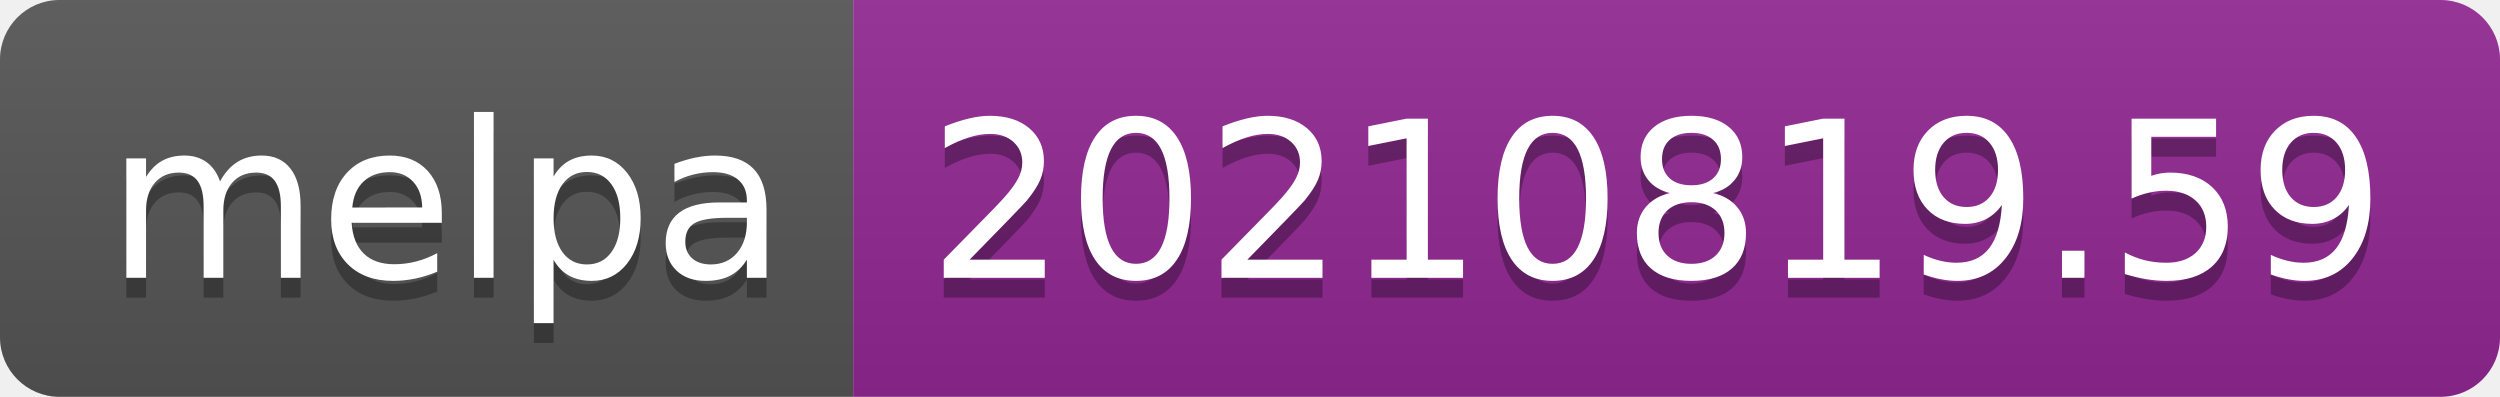
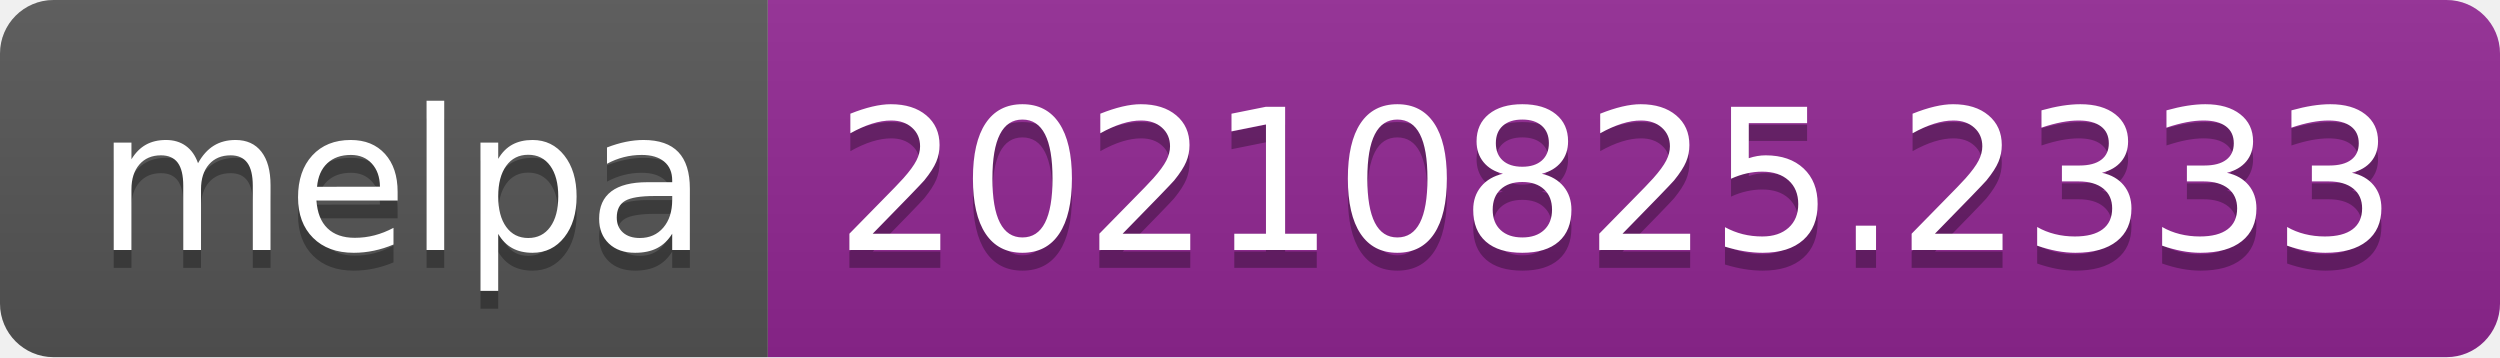
- <svg xmlns="http://www.w3.org/2000/svg" width="126" height="20" role="img" aria-label="melpa: 20210819.59">
+ <svg xmlns="http://www.w3.org/2000/svg" width="140" height="20" role="img" aria-label="melpa: 20210825.2333">
  <linearGradient id="s" x2="0" y2="100%">
    <stop offset="0" stop-color="#bbb" stop-opacity=".1" />
    <stop offset="1" stop-opacity=".1" />
  </linearGradient>
  <clipPath id="r">
-     <rect width="126" height="20" rx="3" fill="#fff" />
+     <rect width="140" height="20" rx="3" fill="#fff" />
  </clipPath>
  <g clip-path="url(#r)">
    <rect width="43" height="20" fill="#555" />
-     <rect x="43" width="83" height="20" fill="#922793" />
-     <rect width="126" height="20" fill="url(#s)" />
+     <rect x="43" width="97" height="20" fill="#922793" />
+     <rect width="140" height="20" fill="url(#s)" />
  </g>
  <g fill="#fff" text-anchor="middle" font-family="Verdana,Geneva,DejaVu Sans,sans-serif" text-rendering="geometricPrecision" font-size="110">
    <text aria-hidden="true" x="225" y="150" fill="#010101" fill-opacity=".3" transform="scale(.1)" textLength="330">melpa</text>
    <text x="225" y="140" transform="scale(.1)" fill="#fff" textLength="330">melpa</text>
-     <text aria-hidden="true" x="835" y="150" fill="#010101" fill-opacity=".3" transform="scale(.1)" textLength="730">20210819.59</text>
-     <text x="835" y="140" transform="scale(.1)" fill="#fff" textLength="730">20210819.59</text>
+     <text aria-hidden="true" x="905" y="150" fill="#010101" fill-opacity=".3" transform="scale(.1)" textLength="870">20210825.2333</text>
+     <text x="905" y="140" transform="scale(.1)" fill="#fff" textLength="870">20210825.2333</text>
  </g>
</svg>
